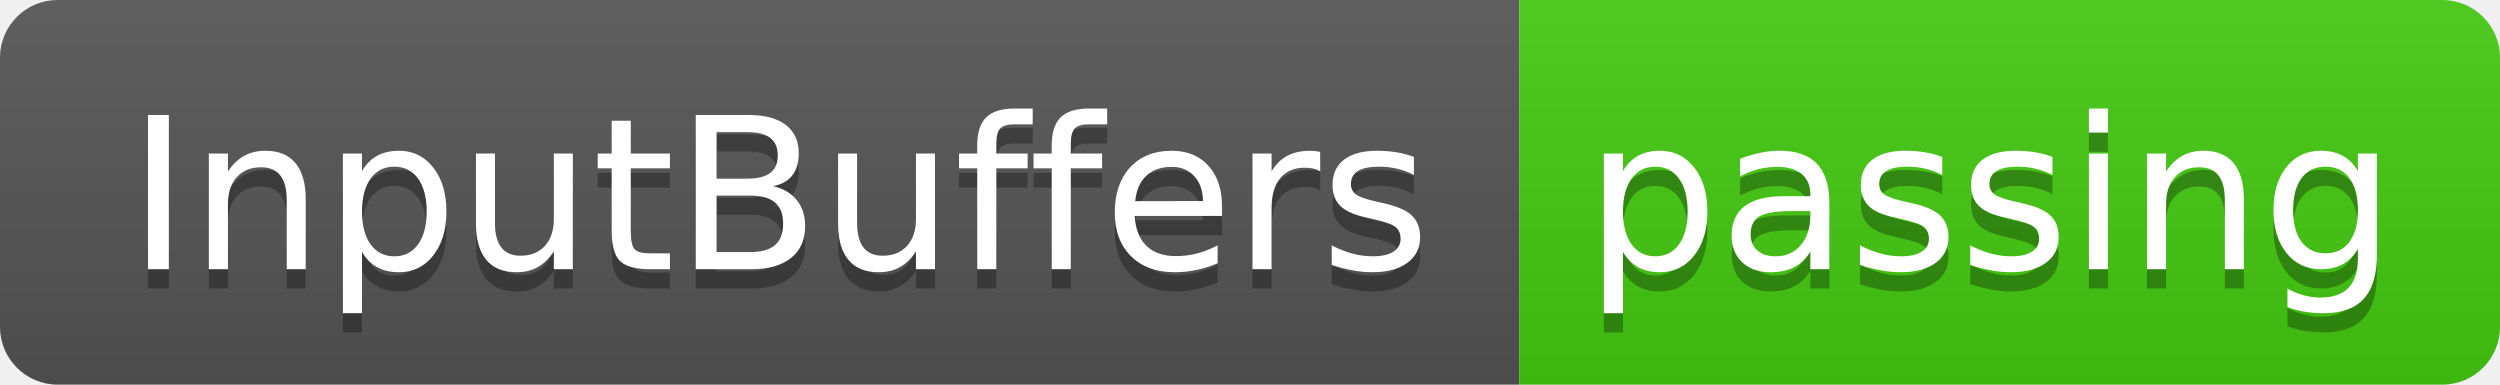
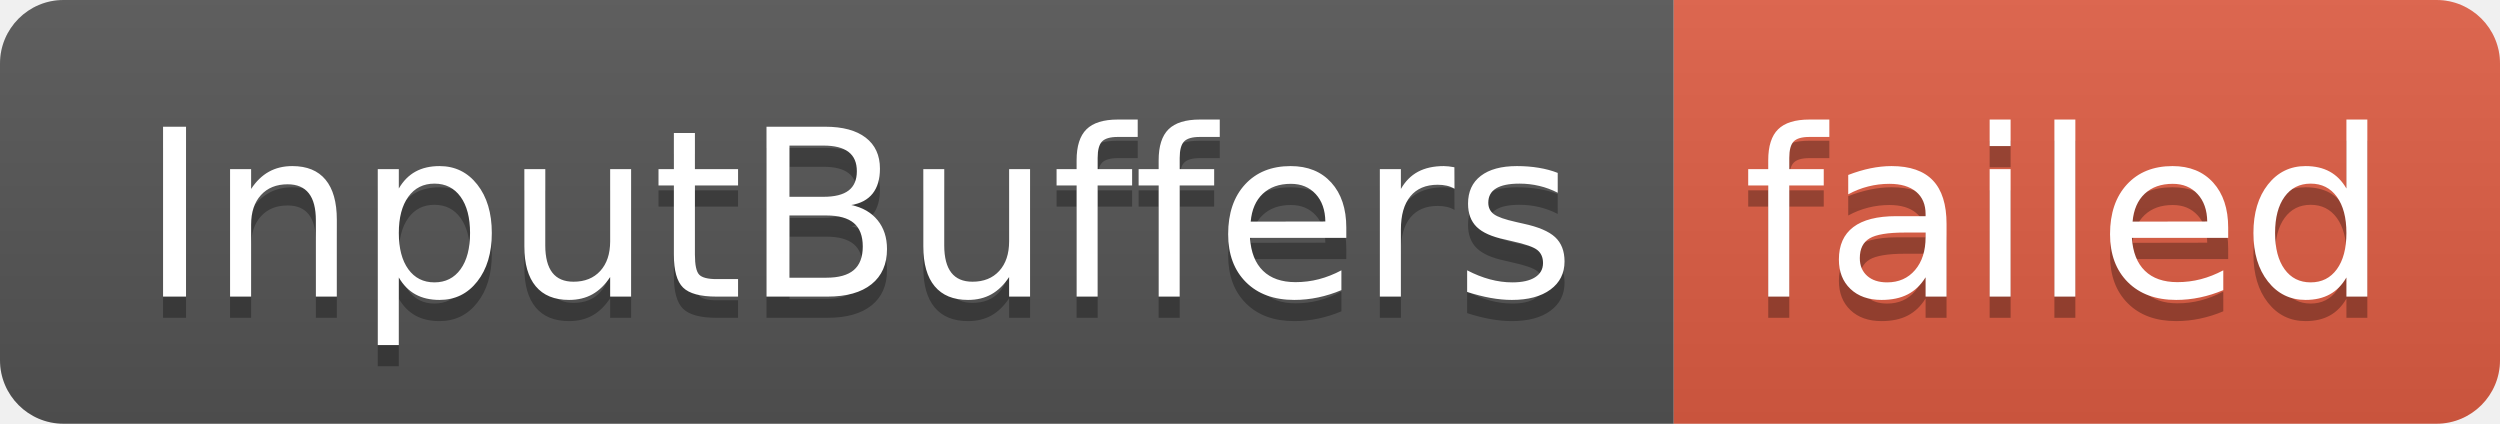
- <svg xmlns="http://www.w3.org/2000/svg" width="130" height="20" role="img" aria-label="InputBuffers: passing">
+ <svg xmlns="http://www.w3.org/2000/svg" width="118" height="20" role="img" aria-label="InputBuffers: failed">
  <linearGradient id="s" x2="0" y2="100%">
    <stop offset="0" stop-color="#bbb" stop-opacity=".1" />
    <stop offset="1" stop-opacity=".1" />
  </linearGradient>
  <clipPath id="r">
-     <rect width="130" height="20" rx="3" fill="#fff" />
+     <rect width="118" height="20" rx="3" fill="#fff" />
  </clipPath>
  <g clip-path="url(#r)">
    <rect width="79" height="20" fill="#555" />
-     <rect x="79" width="51" height="20" fill="#4c1" />
-     <rect width="130" height="20" fill="url(#s)" />
+     <rect x="79" width="39" height="20" fill="#e05d44" />
+     <rect width="118" height="20" fill="url(#s)" />
  </g>
  <g fill="#fff" text-anchor="middle" font-family="Verdana,Geneva,DejaVu Sans,sans-serif" text-rendering="geometricPrecision" font-size="110">
    <text aria-hidden="true" x="405" y="150" fill="#010101" fill-opacity=".3" transform="scale(.1)" textLength="690">InputBuffers</text>
    <text x="405" y="140" transform="scale(.1)" fill="#fff" textLength="690">InputBuffers</text>
-     <text aria-hidden="true" x="1035" y="150" fill="#010101" fill-opacity=".3" transform="scale(.1)" textLength="410">passing</text>
-     <text x="1035" y="140" transform="scale(.1)" fill="#fff" textLength="410">passing</text>
+     <text aria-hidden="true" x="975" y="150" fill="#010101" fill-opacity=".3" transform="scale(.1)" textLength="290">failed</text>
+     <text x="975" y="140" transform="scale(.1)" fill="#fff" textLength="290">failed</text>
  </g>
</svg>
